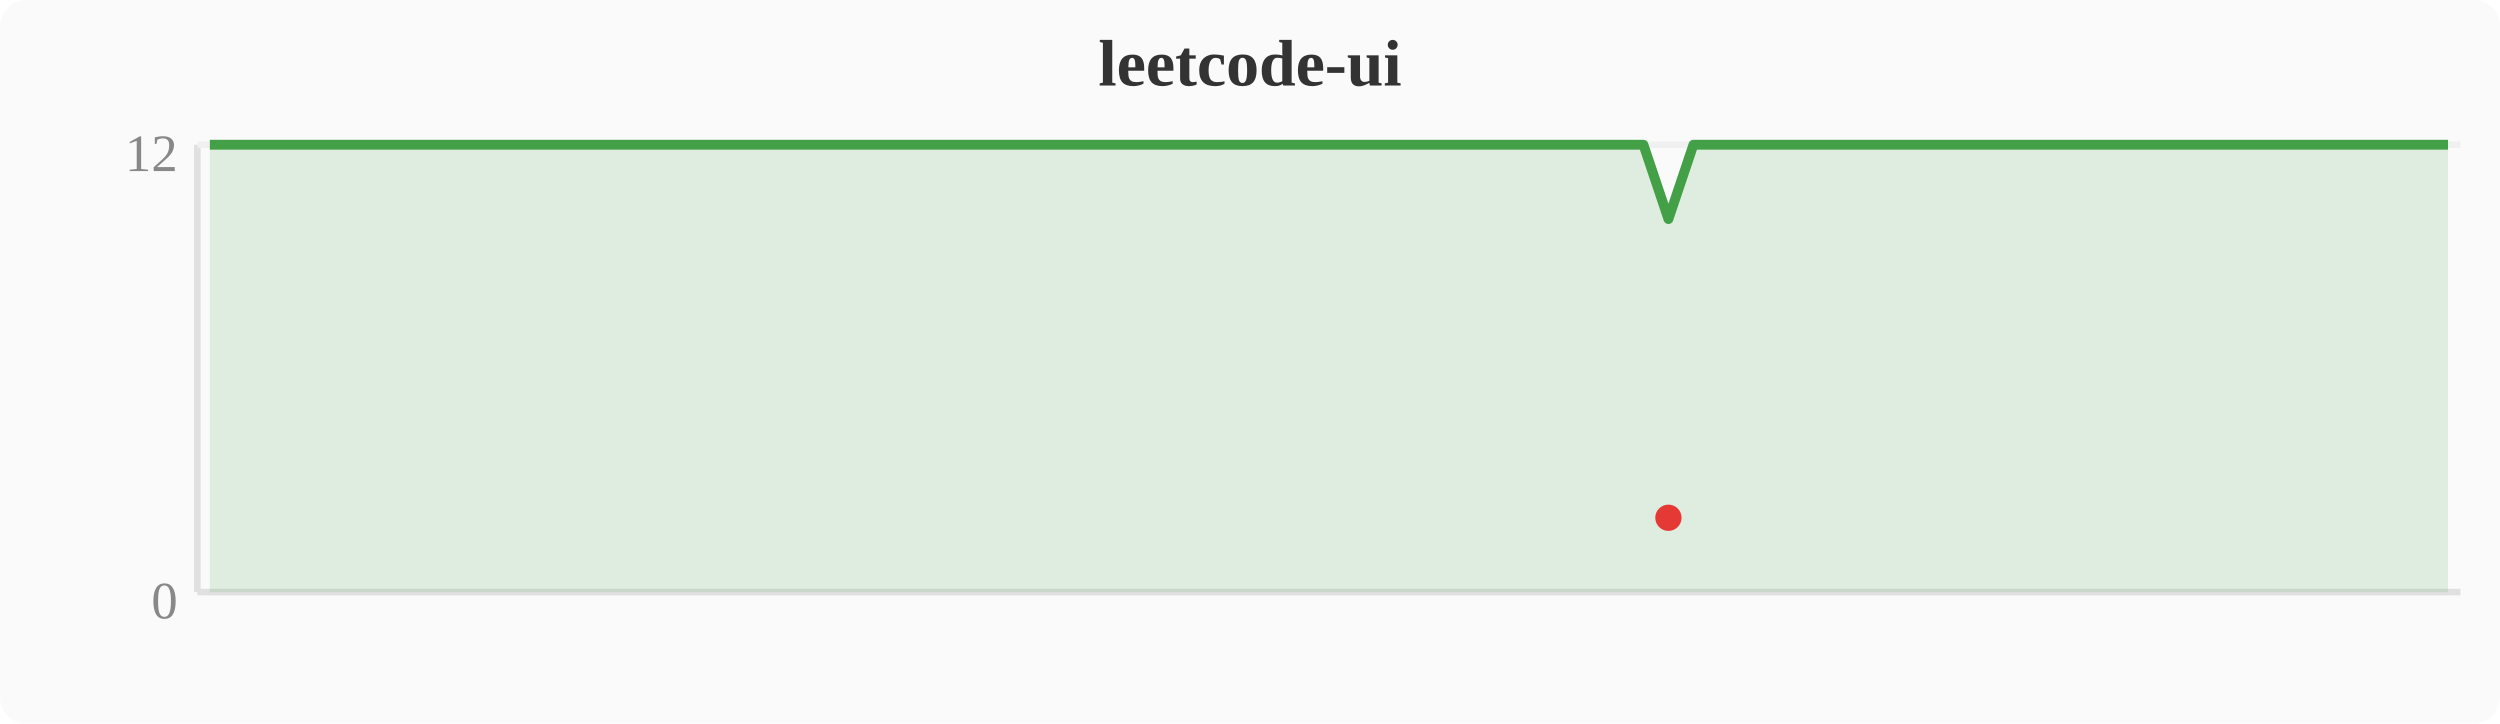
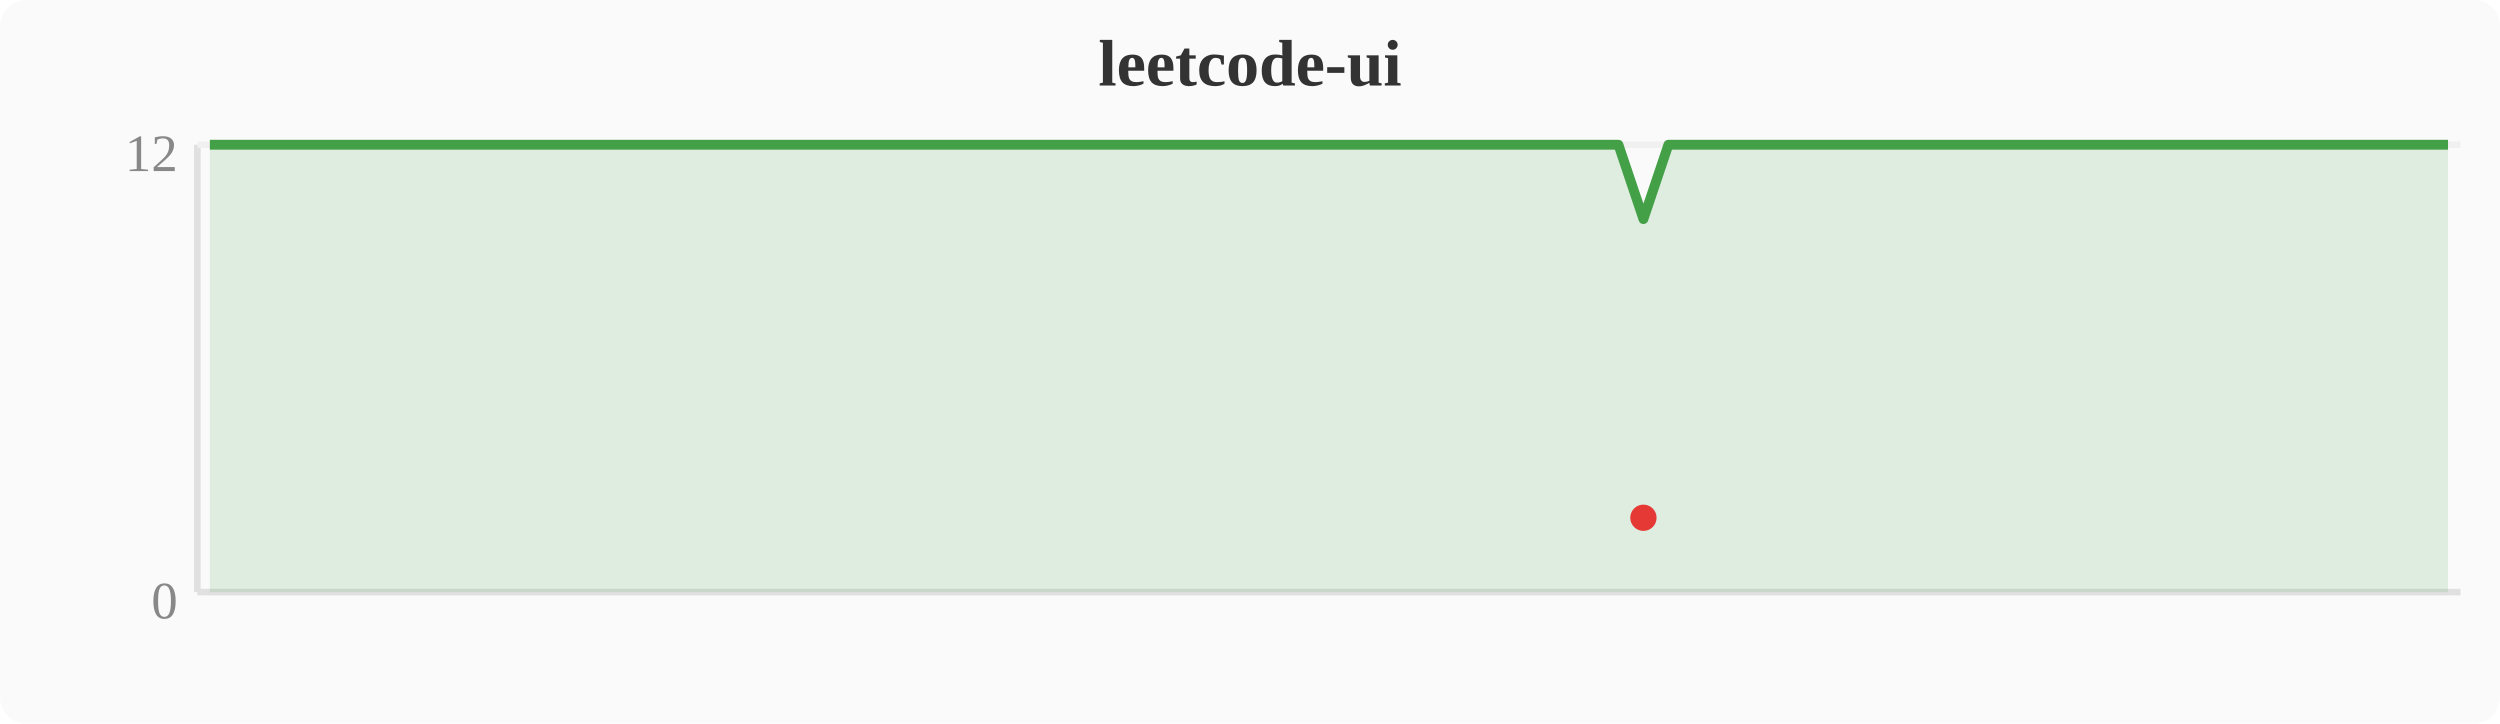
<svg xmlns="http://www.w3.org/2000/svg" width="380" height="110" viewBox="0 0 380 110">
  <rect width="380" height="110" fill="#fafafa" rx="4" />
  <text x="190" y="13" text-anchor="middle" font-size="10" font-weight="bold" fill="#333">leetcode-ui</text>
  <line x1="30" y1="22" x2="30" y2="90" stroke="#e0e0e0" stroke-width="1" />
  <line x1="30" y1="90" x2="374" y2="90" stroke="#e0e0e0" stroke-width="1" />
  <line x1="30" y1="22" x2="374" y2="22" stroke="#f0f0f0" stroke-width="1" />
  <text x="27" y="94" text-anchor="end" font-size="8" fill="#888">0</text>
  <text x="27" y="26" text-anchor="end" font-size="8" fill="#888">12</text>
-   <polygon points="31.9,22.0 35.7,22.0 39.6,22.0 43.4,22.0 47.2,22.0 51.0,22.0 54.8,22.0 58.7,22.0 62.5,22.0 66.3,22.0 70.1,22.0 74.0,22.0 77.8,22.0 81.6,22.0 85.4,22.0 89.2,22.0 93.1,22.0 96.9,22.0 100.7,22.0 104.5,22.0 108.4,22.0 112.2,22.0 116.0,22.0 119.8,22.0 123.6,22.0 127.5,22.0 131.3,22.0 135.1,22.0 138.9,22.0 142.8,22.0 146.6,22.0 150.4,22.0 154.2,22.0 158.0,22.0 161.9,22.0 165.7,22.0 169.5,22.0 173.3,22.0 177.2,22.0 181.0,22.0 184.8,22.0 188.6,22.0 192.4,22.0 196.3,22.0 200.1,22.0 203.9,22.0 207.7,22.0 211.6,22.0 215.4,22.0 219.2,22.0 223.0,22.0 226.8,22.0 230.7,22.0 234.5,22.0 238.3,22.0 242.1,22.0 246.0,22.0 249.8,22.0 253.6,33.3 257.4,22.0 261.2,22.0 265.1,22.0 268.9,22.0 272.7,22.0 276.5,22.0 280.4,22.0 284.2,22.0 288.0,22.0 291.8,22.0 295.6,22.0 299.5,22.0 303.3,22.0 307.1,22.0 310.9,22.0 314.8,22.0 318.6,22.0 322.4,22.0 326.2,22.0 330.0,22.0 333.9,22.0 337.7,22.0 341.5,22.0 345.3,22.0 349.2,22.0 353.0,22.0 356.8,22.0 360.6,22.0 364.4,22.0 368.3,22.0 372.1,22.0 372.1,90 31.9,90" fill="#43a047" opacity="0.15" />
-   <polyline points="31.9,22.0 35.7,22.0 39.6,22.0 43.4,22.0 47.2,22.0 51.0,22.0 54.8,22.0 58.7,22.0 62.5,22.0 66.3,22.0 70.1,22.0 74.0,22.0 77.8,22.0 81.6,22.0 85.4,22.0 89.2,22.0 93.1,22.0 96.9,22.0 100.7,22.0 104.5,22.0 108.4,22.0 112.2,22.0 116.0,22.0 119.8,22.0 123.6,22.0 127.5,22.0 131.3,22.0 135.1,22.0 138.9,22.0 142.8,22.0 146.6,22.0 150.4,22.0 154.2,22.0 158.0,22.0 161.9,22.0 165.7,22.0 169.5,22.0 173.3,22.0 177.2,22.0 181.0,22.0 184.8,22.0 188.6,22.0 192.4,22.0 196.3,22.0 200.1,22.0 203.9,22.0 207.7,22.0 211.6,22.0 215.4,22.0 219.2,22.0 223.0,22.0 226.8,22.0 230.7,22.0 234.5,22.0 238.3,22.0 242.1,22.0 246.0,22.0 249.8,22.0 253.6,33.3 257.4,22.0 261.2,22.0 265.1,22.0 268.9,22.0 272.7,22.0 276.5,22.0 280.4,22.0 284.2,22.0 288.0,22.0 291.8,22.0 295.6,22.0 299.5,22.0 303.3,22.0 307.1,22.0 310.9,22.0 314.8,22.0 318.6,22.0 322.4,22.0 326.2,22.0 330.0,22.0 333.9,22.0 337.7,22.0 341.5,22.0 345.3,22.0 349.2,22.0 353.0,22.0 356.8,22.0 360.6,22.0 364.4,22.0 368.3,22.0 372.1,22.0" fill="none" stroke="#43a047" stroke-width="1.5" stroke-linejoin="round" />
-   <circle cx="253.6" cy="78.7" r="2" fill="#e53935" />
+   <polygon points="31.9,22.0 35.7,22.0 39.6,22.0 43.4,22.0 47.2,22.0 51.0,22.0 54.8,22.0 58.7,22.0 62.5,22.0 66.3,22.0 70.1,22.0 74.0,22.0 77.8,22.0 81.6,22.0 85.4,22.0 89.2,22.0 93.1,22.0 96.9,22.0 100.7,22.0 104.5,22.0 108.4,22.0 112.2,22.0 116.0,22.0 119.8,22.0 123.6,22.0 127.5,22.0 131.3,22.0 135.1,22.0 138.9,22.0 142.8,22.0 146.6,22.0 150.4,22.0 154.2,22.0 158.0,22.0 161.9,22.0 165.7,22.0 169.5,22.0 173.3,22.0 177.2,22.0 181.0,22.0 184.8,22.0 188.6,22.0 192.4,22.0 196.3,22.0 200.1,22.0 203.9,22.0 207.7,22.0 211.6,22.0 215.4,22.0 219.2,22.0 223.0,22.0 226.8,22.0 230.7,22.0 234.5,22.0 238.3,22.0 242.1,22.0 246.0,22.0 249.8,33.3 253.6,22.0 257.4,22.0 261.2,22.0 265.1,22.0 268.9,22.0 272.7,22.0 276.5,22.0 280.4,22.0 284.2,22.0 288.0,22.0 291.8,22.0 295.6,22.0 299.5,22.0 303.3,22.0 307.1,22.0 310.9,22.0 314.8,22.0 318.6,22.0 322.4,22.0 326.2,22.0 330.0,22.0 333.9,22.0 337.7,22.0 341.5,22.0 345.3,22.0 349.2,22.0 353.0,22.0 356.8,22.0 360.6,22.0 364.4,22.0 368.3,22.0 372.1,22.0 372.1,90 31.9,90" fill="#43a047" opacity="0.15" />
+   <polyline points="31.9,22.0 35.7,22.0 39.6,22.0 43.4,22.0 47.2,22.0 51.0,22.0 54.8,22.0 58.7,22.0 62.5,22.0 66.3,22.0 70.1,22.0 74.0,22.0 77.8,22.0 81.6,22.0 85.4,22.0 89.2,22.0 93.1,22.0 96.9,22.0 100.7,22.0 104.5,22.0 108.4,22.0 112.2,22.0 116.0,22.0 119.8,22.0 123.6,22.0 127.5,22.0 131.3,22.0 135.1,22.0 138.9,22.0 142.8,22.0 146.6,22.0 150.4,22.0 154.2,22.0 158.0,22.0 161.9,22.0 165.7,22.0 169.5,22.0 173.3,22.0 177.2,22.0 181.0,22.0 184.8,22.0 188.6,22.0 192.4,22.0 196.3,22.0 200.1,22.0 203.9,22.0 207.7,22.0 211.6,22.0 215.4,22.0 219.2,22.0 223.0,22.0 226.8,22.0 230.7,22.0 234.5,22.0 238.3,22.0 242.1,22.0 246.0,22.0 249.8,33.3 253.6,22.0 257.4,22.0 261.2,22.0 265.1,22.0 268.9,22.0 272.7,22.0 276.5,22.0 280.4,22.0 284.2,22.0 288.0,22.0 291.8,22.0 295.6,22.0 299.5,22.0 303.3,22.0 307.1,22.0 310.9,22.0 314.8,22.0 318.6,22.0 322.4,22.0 326.2,22.0 330.0,22.0 333.9,22.0 337.7,22.0 341.5,22.0 345.3,22.0 349.2,22.0 353.0,22.0 356.8,22.0 360.6,22.0 364.4,22.0 368.3,22.0 372.1,22.0" fill="none" stroke="#43a047" stroke-width="1.5" stroke-linejoin="round" />
+   <circle cx="249.8" cy="78.7" r="2" fill="#e53935" />
</svg>
